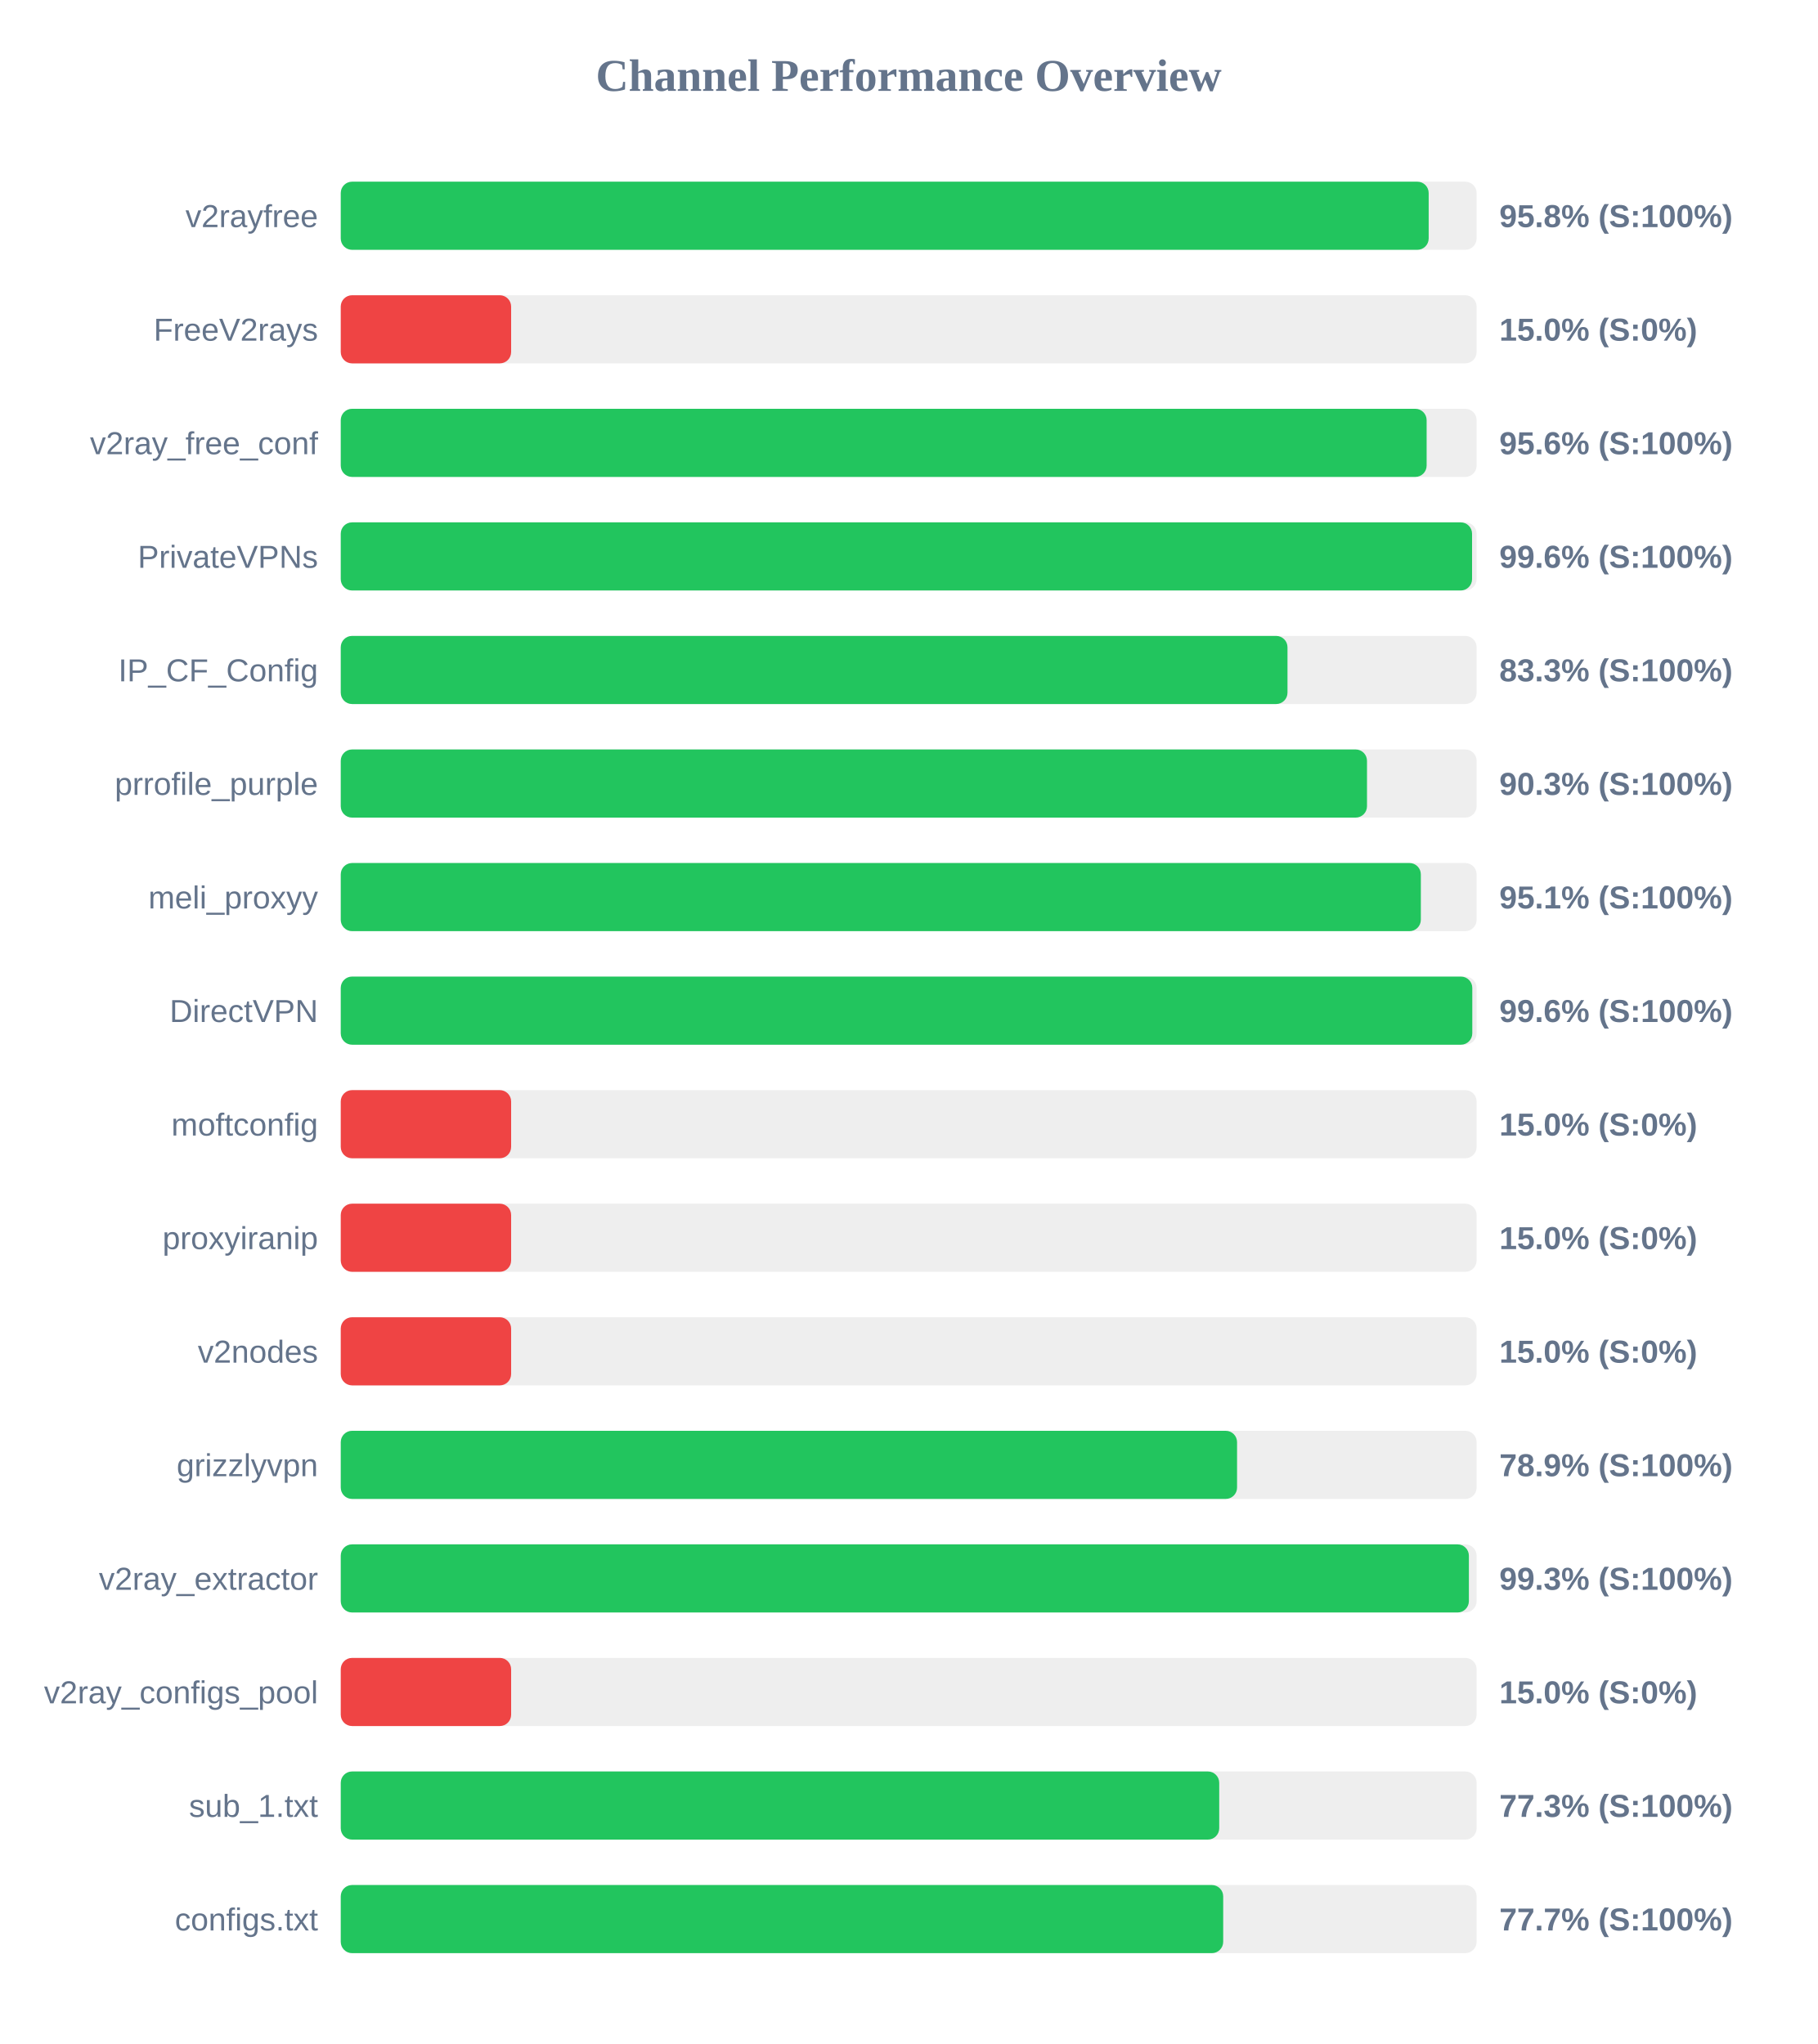
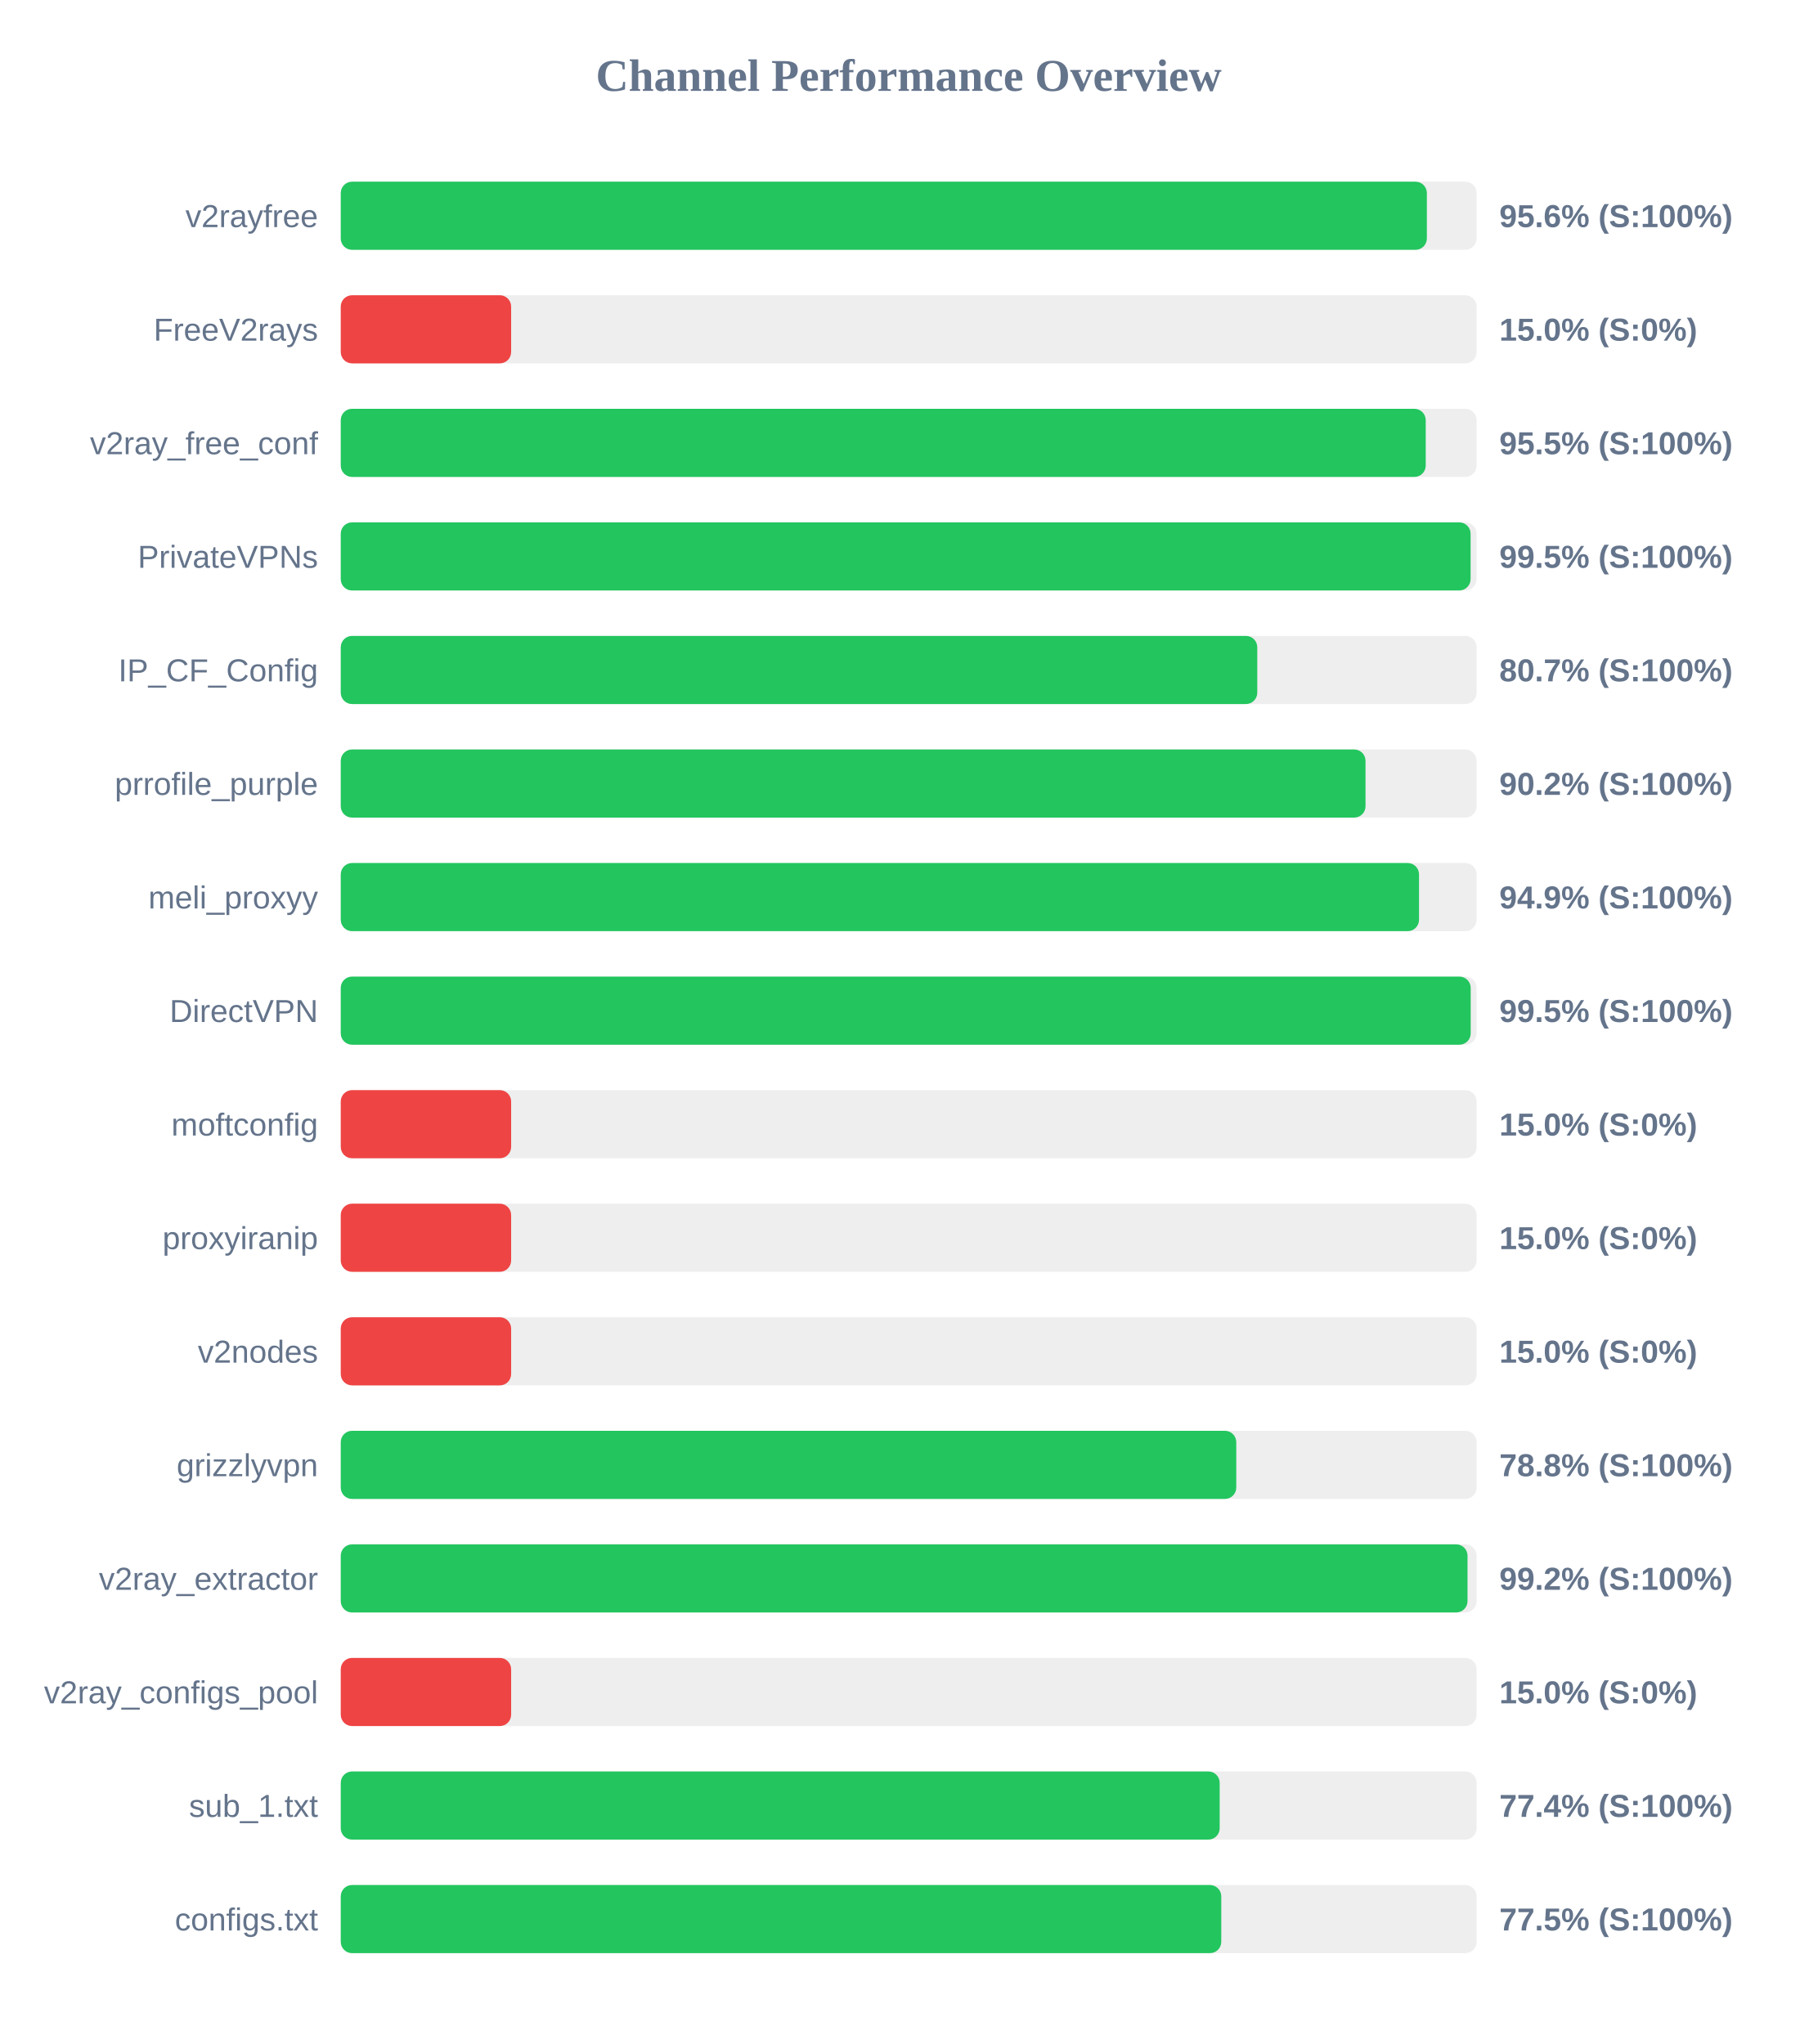
<svg xmlns="http://www.w3.org/2000/svg" width="800" height="900" version="1.1">
  <style>
        .row { font: 14px Arial; fill: #64748b; }
        .score { font: bold 14px Arial; fill: #64748b; }
    </style>
  <text x="400" y="40" text-anchor="middle" font-size="20px" font-weight="bold" fill="#64748b">Channel Performance Overview</text>
  <rect x="150" y="80" width="500" height="30" fill="#eee" rx="5" />
-   <rect x="150" y="80" width="478.9" height="30" fill="#22c55e" rx="5" />
+   <rect x="150" y="80" width="478.1" height="30" fill="#22c55e" rx="5" />
  <text x="140" y="100" text-anchor="end" class="row">v2rayfree</text>
-   <text x="660" y="100" text-anchor="start" class="score">95.8% (S:100%)</text>
+   <text x="660" y="100" text-anchor="start" class="score">95.6% (S:100%)</text>
  <rect x="150" y="130" width="500" height="30" fill="#eee" rx="5" />
  <rect x="150" y="130" width="75.0" height="30" fill="#ef4444" rx="5" />
  <text x="140" y="150" text-anchor="end" class="row">FreeV2rays</text>
  <text x="660" y="150" text-anchor="start" class="score">15.0% (S:0%)</text>
  <rect x="150" y="180" width="500" height="30" fill="#eee" rx="5" />
-   <rect x="150" y="180" width="478.0" height="30" fill="#22c55e" rx="5" />
+   <rect x="150" y="180" width="477.6" height="30" fill="#22c55e" rx="5" />
  <text x="140" y="200" text-anchor="end" class="row">v2ray_free_conf</text>
-   <text x="660" y="200" text-anchor="start" class="score">95.6% (S:100%)</text>
+   <text x="660" y="200" text-anchor="start" class="score">95.5% (S:100%)</text>
  <rect x="150" y="230" width="500" height="30" fill="#eee" rx="5" />
-   <rect x="150" y="230" width="498.0" height="30" fill="#22c55e" rx="5" />
+   <rect x="150" y="230" width="497.35" height="30" fill="#22c55e" rx="5" />
  <text x="140" y="250" text-anchor="end" class="row">PrivateVPNs</text>
-   <text x="660" y="250" text-anchor="start" class="score">99.6% (S:100%)</text>
+   <text x="660" y="250" text-anchor="start" class="score">99.5% (S:100%)</text>
  <rect x="150" y="280" width="500" height="30" fill="#eee" rx="5" />
-   <rect x="150" y="280" width="416.75" height="30" fill="#22c55e" rx="5" />
+   <rect x="150" y="280" width="403.45" height="30" fill="#22c55e" rx="5" />
  <text x="140" y="300" text-anchor="end" class="row">IP_CF_Config</text>
-   <text x="660" y="300" text-anchor="start" class="score">83.3% (S:100%)</text>
+   <text x="660" y="300" text-anchor="start" class="score">80.7% (S:100%)</text>
  <rect x="150" y="330" width="500" height="30" fill="#eee" rx="5" />
-   <rect x="150" y="330" width="451.75" height="30" fill="#22c55e" rx="5" />
+   <rect x="150" y="330" width="451.1" height="30" fill="#22c55e" rx="5" />
  <text x="140" y="350" text-anchor="end" class="row">prrofile_purple</text>
-   <text x="660" y="350" text-anchor="start" class="score">90.3% (S:100%)</text>
+   <text x="660" y="350" text-anchor="start" class="score">90.2% (S:100%)</text>
  <rect x="150" y="380" width="500" height="30" fill="#eee" rx="5" />
-   <rect x="150" y="380" width="475.45" height="30" fill="#22c55e" rx="5" />
+   <rect x="150" y="380" width="474.65" height="30" fill="#22c55e" rx="5" />
  <text x="140" y="400" text-anchor="end" class="row">meli_proxyy</text>
-   <text x="660" y="400" text-anchor="start" class="score">95.1% (S:100%)</text>
+   <text x="660" y="400" text-anchor="start" class="score">94.9% (S:100%)</text>
  <rect x="150" y="430" width="500" height="30" fill="#eee" rx="5" />
-   <rect x="150" y="430" width="498.1" height="30" fill="#22c55e" rx="5" />
+   <rect x="150" y="430" width="497.4" height="30" fill="#22c55e" rx="5" />
  <text x="140" y="450" text-anchor="end" class="row">DirectVPN</text>
-   <text x="660" y="450" text-anchor="start" class="score">99.6% (S:100%)</text>
+   <text x="660" y="450" text-anchor="start" class="score">99.5% (S:100%)</text>
  <rect x="150" y="480" width="500" height="30" fill="#eee" rx="5" />
  <rect x="150" y="480" width="75.0" height="30" fill="#ef4444" rx="5" />
  <text x="140" y="500" text-anchor="end" class="row">moftconfig</text>
  <text x="660" y="500" text-anchor="start" class="score">15.0% (S:0%)</text>
  <rect x="150" y="530" width="500" height="30" fill="#eee" rx="5" />
  <rect x="150" y="530" width="75.0" height="30" fill="#ef4444" rx="5" />
  <text x="140" y="550" text-anchor="end" class="row">proxyiranip</text>
  <text x="660" y="550" text-anchor="start" class="score">15.0% (S:0%)</text>
  <rect x="150" y="580" width="500" height="30" fill="#eee" rx="5" />
  <rect x="150" y="580" width="75.0" height="30" fill="#ef4444" rx="5" />
  <text x="140" y="600" text-anchor="end" class="row">v2nodes</text>
  <text x="660" y="600" text-anchor="start" class="score">15.0% (S:0%)</text>
  <rect x="150" y="630" width="500" height="30" fill="#eee" rx="5" />
-   <rect x="150" y="630" width="394.55" height="30" fill="#22c55e" rx="5" />
+   <rect x="150" y="630" width="394.2" height="30" fill="#22c55e" rx="5" />
  <text x="140" y="650" text-anchor="end" class="row">grizzlyvpn</text>
-   <text x="660" y="650" text-anchor="start" class="score">78.9% (S:100%)</text>
+   <text x="660" y="650" text-anchor="start" class="score">78.8% (S:100%)</text>
  <rect x="150" y="680" width="500" height="30" fill="#eee" rx="5" />
-   <rect x="150" y="680" width="496.6" height="30" fill="#22c55e" rx="5" />
+   <rect x="150" y="680" width="496.0" height="30" fill="#22c55e" rx="5" />
  <text x="140" y="700" text-anchor="end" class="row">v2ray_extractor</text>
-   <text x="660" y="700" text-anchor="start" class="score">99.3% (S:100%)</text>
+   <text x="660" y="700" text-anchor="start" class="score">99.2% (S:100%)</text>
  <rect x="150" y="730" width="500" height="30" fill="#eee" rx="5" />
  <rect x="150" y="730" width="75.0" height="30" fill="#ef4444" rx="5" />
  <text x="140" y="750" text-anchor="end" class="row">v2ray_configs_pool</text>
  <text x="660" y="750" text-anchor="start" class="score">15.0% (S:0%)</text>
  <rect x="150" y="780" width="500" height="30" fill="#eee" rx="5" />
-   <rect x="150" y="780" width="386.7" height="30" fill="#22c55e" rx="5" />
+   <rect x="150" y="780" width="386.9" height="30" fill="#22c55e" rx="5" />
  <text x="140" y="800" text-anchor="end" class="row">sub_1.txt</text>
-   <text x="660" y="800" text-anchor="start" class="score">77.3% (S:100%)</text>
+   <text x="660" y="800" text-anchor="start" class="score">77.4% (S:100%)</text>
  <rect x="150" y="830" width="500" height="30" fill="#eee" rx="5" />
-   <rect x="150" y="830" width="388.45" height="30" fill="#22c55e" rx="5" />
+   <rect x="150" y="830" width="387.6" height="30" fill="#22c55e" rx="5" />
  <text x="140" y="850" text-anchor="end" class="row">configs.txt</text>
-   <text x="660" y="850" text-anchor="start" class="score">77.7% (S:100%)</text>
+   <text x="660" y="850" text-anchor="start" class="score">77.5% (S:100%)</text>
</svg>
